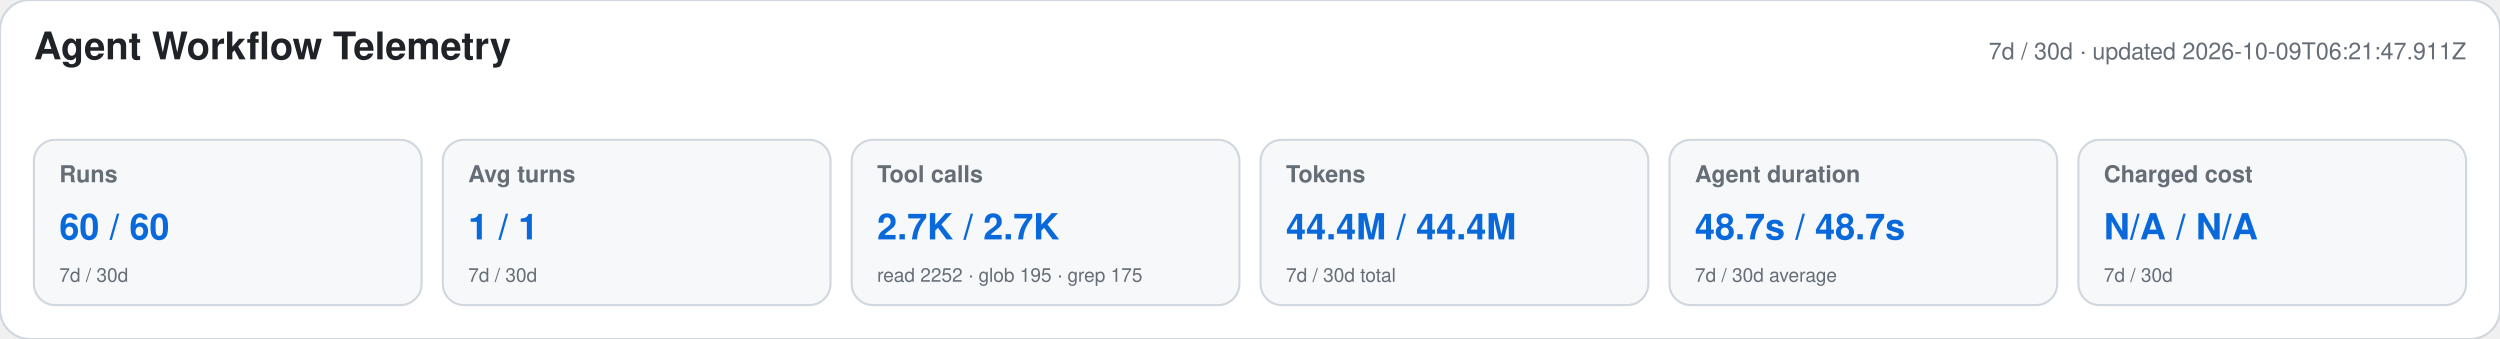
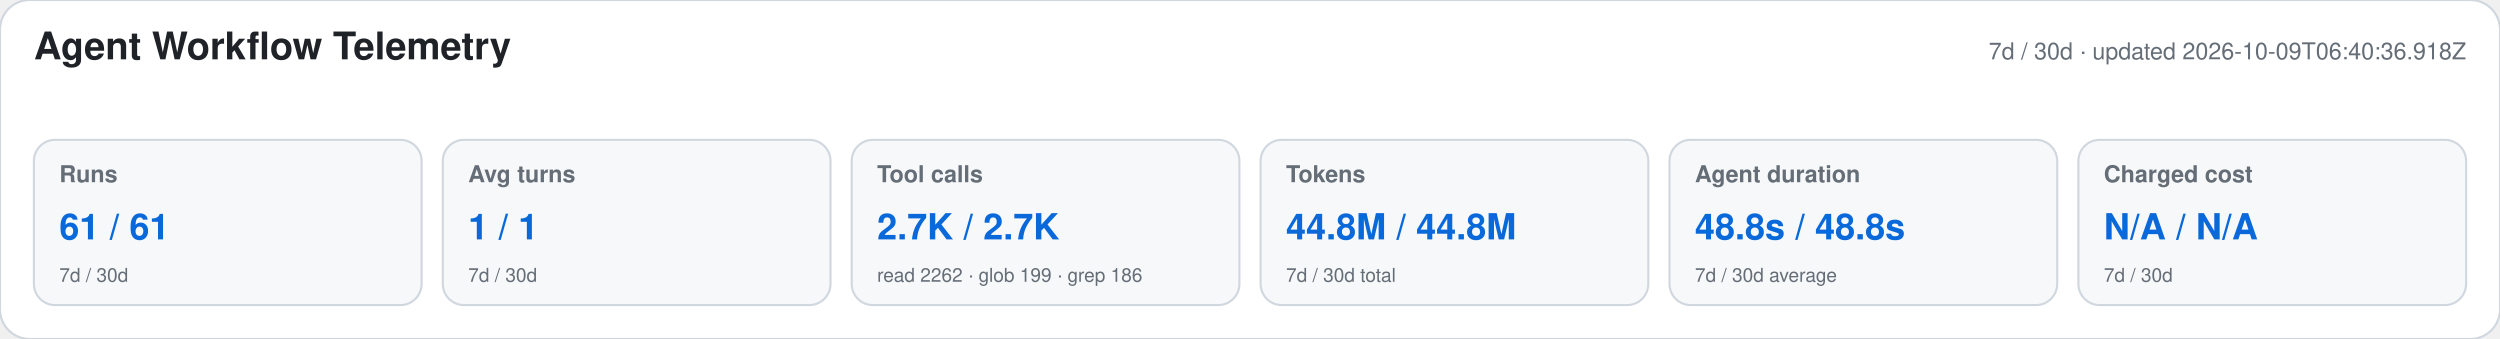
<svg xmlns="http://www.w3.org/2000/svg" width="1180" height="160" viewBox="0 0 1180 160" role="img" aria-labelledby="title desc">
  <style>text{font-family:-apple-system,BlinkMacSystemFont,"Segoe UI",Helvetica,Arial,sans-serif}.heading{font-size:18px;font-weight:650;fill:#1f2328}.meta,.label,.secondary{fill:#656d76}.meta,.label{font-size:11px}.label{font-weight:600}.primary{font-size:17px;font-weight:700;fill:#0969da}.secondary{font-size:9px}</style>
  <rect width="1180" height="160" rx="14" fill="#ffffff" stroke="#d0d7de" />
  <text x="16" y="28" class="heading">Agent Workflow Telemetry</text>
-   <text x="1164" y="28" text-anchor="end" class="meta">7d / 30d · updated 2026-10-09T06:21:47.911Z</text>
+   <text x="1164" y="28" text-anchor="end" class="meta">7d / 30d · updated 2026-10-09T06:40:36.918Z</text>
  <g>
    <rect x="16" y="66" width="183" height="78" rx="10" fill="#f6f8fa" stroke="#d0d7de" />
    <text x="28" y="86" class="label">Runs</text>
-     <text x="28" y="113" class="primary">60 / 60</text>
+     <text x="28" y="113" class="primary">61 / 61</text>
    <text x="28" y="133" class="secondary">7d / 30d</text>
  </g>
  <g>
    <rect x="209" y="66" width="183" height="78" rx="10" fill="#f6f8fa" stroke="#d0d7de" />
    <text x="221" y="86" class="label">Avg turns</text>
    <text x="221" y="113" class="primary">1 / 1</text>
    <text x="221" y="133" class="secondary">7d / 30d</text>
  </g>
  <g>
    <rect x="402" y="66" width="183" height="78" rx="10" fill="#f6f8fa" stroke="#d0d7de" />
    <text x="414" y="86" class="label">Tool calls</text>
    <text x="414" y="113" class="primary">2.7K / 2.7K</text>
-     <text x="414" y="133" class="secondary">read 2252 · glob 195 · grep 175</text>
+     <text x="414" y="133" class="secondary">read 2262 · glob 199 · grep 186</text>
  </g>
  <g>
    <rect x="595" y="66" width="183" height="78" rx="10" fill="#f6f8fa" stroke="#d0d7de" />
    <text x="607" y="86" class="label">Tokens</text>
-     <text x="607" y="113" class="primary">44.4M / 44.4M</text>
+     <text x="607" y="113" class="primary">44.8M / 44.8M</text>
    <text x="607" y="133" class="secondary">7d / 30d total</text>
  </g>
  <g>
    <rect x="788" y="66" width="183" height="78" rx="10" fill="#f6f8fa" stroke="#d0d7de" />
    <text x="800" y="86" class="label">Agent duration</text>
-     <text x="800" y="113" class="primary">48.7s / 48.7s</text>
+     <text x="800" y="113" class="primary">48.8s / 48.8s</text>
    <text x="800" y="133" class="secondary">7d / 30d average</text>
  </g>
  <g>
    <rect x="981" y="66" width="183" height="78" rx="10" fill="#f6f8fa" stroke="#d0d7de" />
    <text x="993" y="86" class="label">Charged cost</text>
    <text x="993" y="113" class="primary">N/A / N/A</text>
    <text x="993" y="133" class="secondary">7d / 30d</text>
  </g>
</svg>
